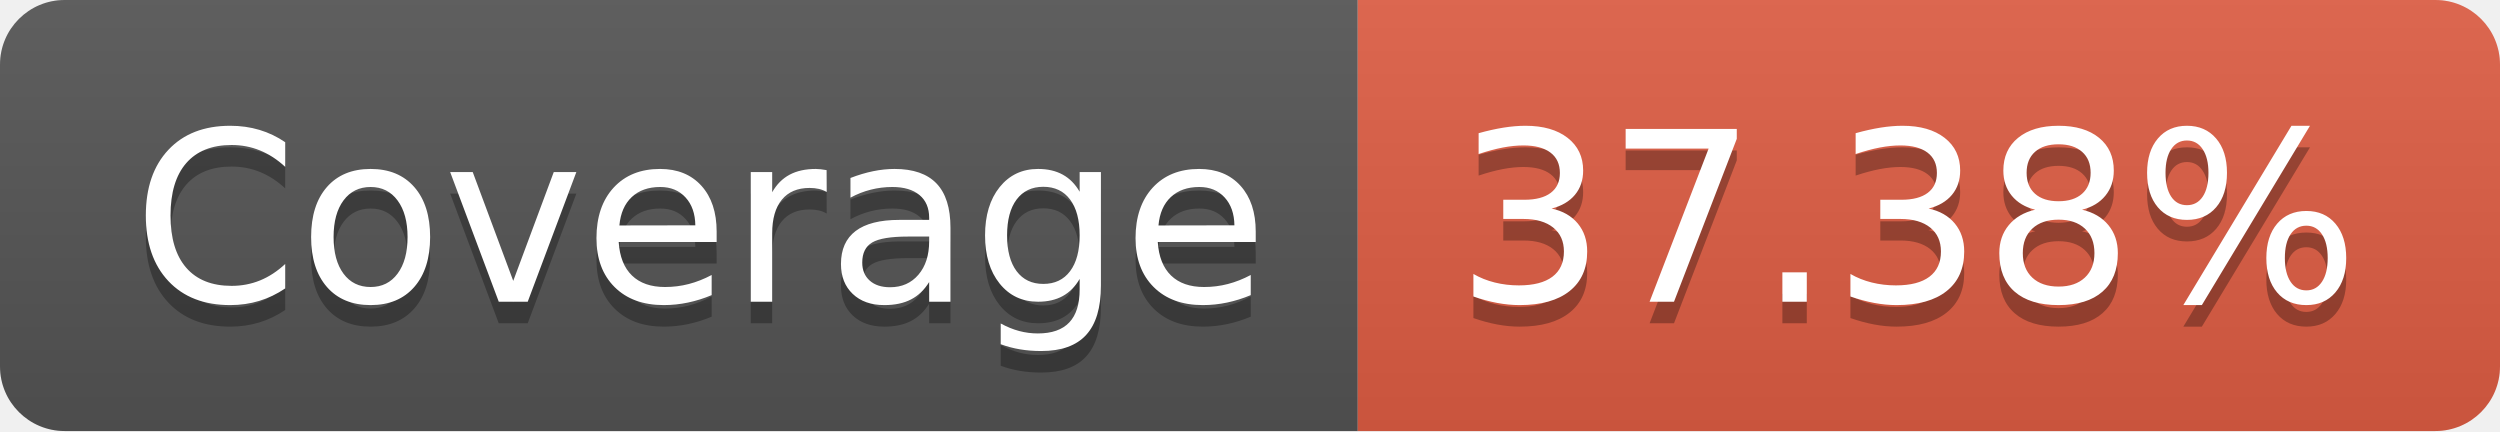
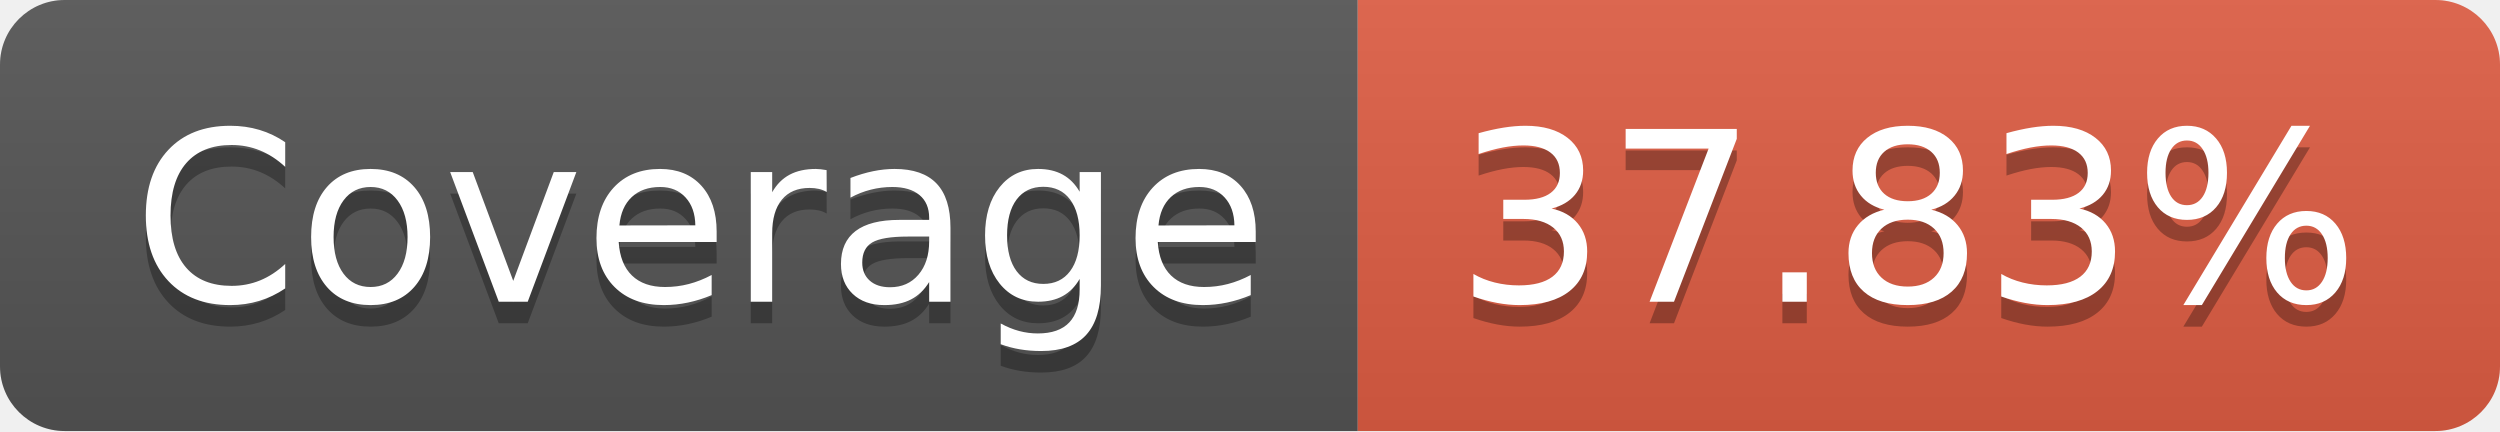
<svg xmlns="http://www.w3.org/2000/svg" width="116" height="20">
  <linearGradient id="b" x2="0" y2="100%">
    <stop offset="0" stop-color="#bbb" stop-opacity=".1" />
    <stop offset="1" stop-opacity=".1" />
  </linearGradient>
  <clipPath id="a">
    <rect width="116" height="20" rx="3" fill="#fff" />
  </clipPath>
  <g clip-path="url(#a)">
    <path fill="#555" d="M0 0h63v20H0z" />
    <path fill="#e05d44" d="M63 0h53v20H63z" />
    <path fill="url(#b)" d="M0 0h116v20H0z" />
  </g>
  <g fill="#fff" text-anchor="middle" font-family="DejaVu Sans,Verdana,Geneva,sans-serif" font-size="110">
    <text x="325" y="150" fill="#010101" fill-opacity=".3" transform="scale(.1)" textLength="530">Coverage</text>
    <text x="325" y="140" transform="scale(.1)" textLength="530">Coverage</text>
-     <text x="885" y="150" fill="#010101" fill-opacity=".3" transform="scale(.1)" textLength="430">37.38%</text>
-     <text x="885" y="140" transform="scale(.1)" textLength="430">37.38%</text>
+     <text x="885" y="150" fill="#010101" fill-opacity=".3" transform="scale(.1)" textLength="430">37.83%</text>
+     <text x="885" y="140" transform="scale(.1)" textLength="430">37.83%</text>
  </g>
</svg>
